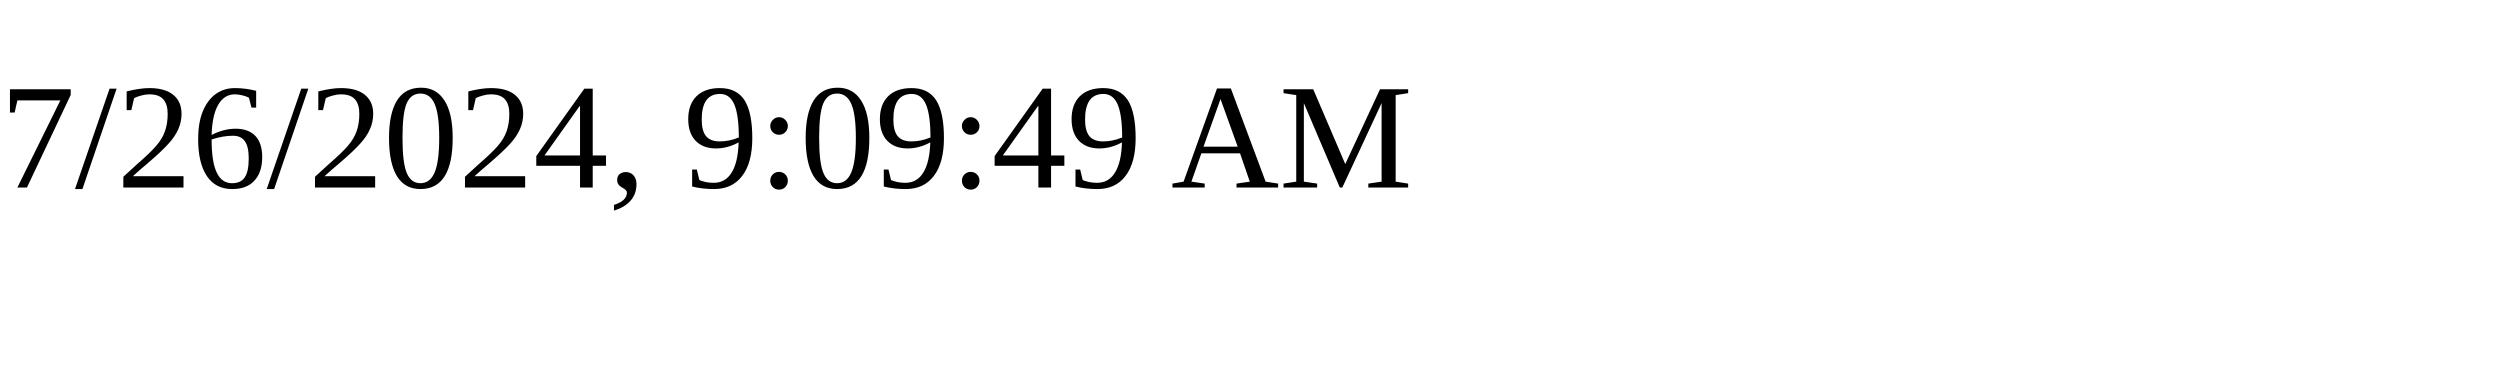
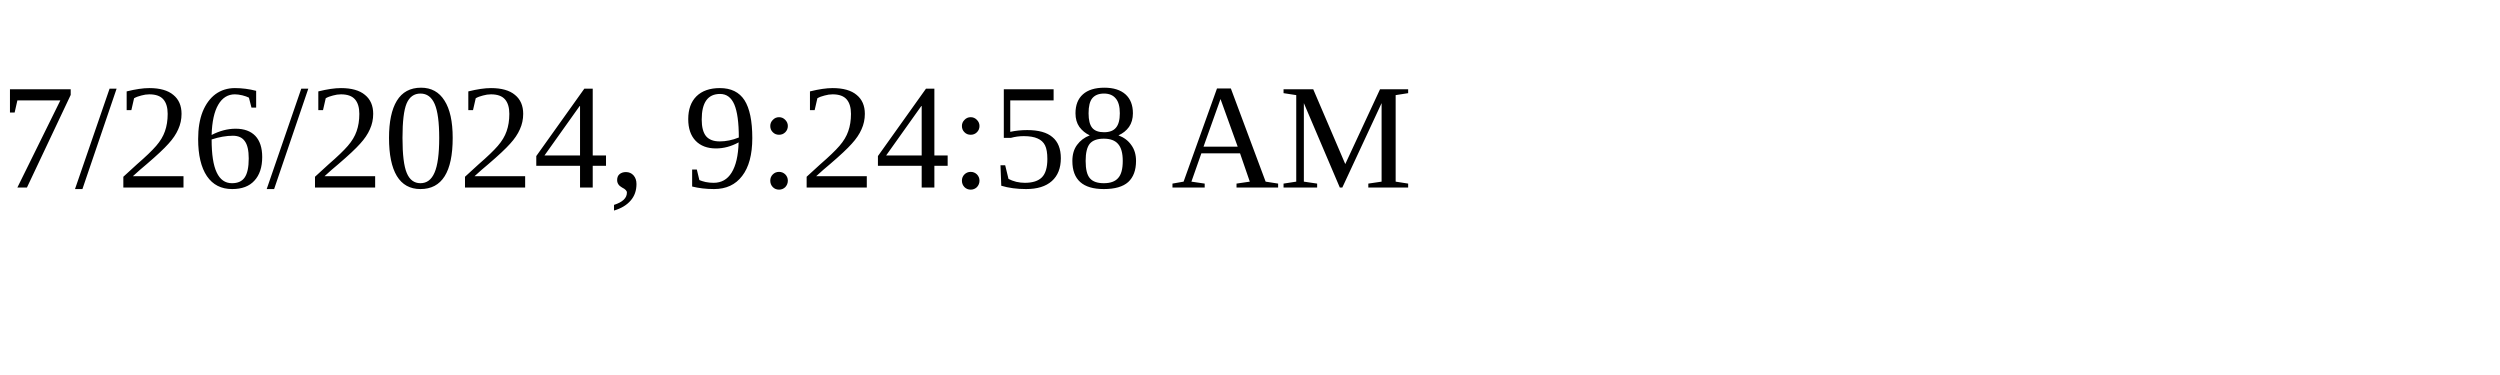
<svg xmlns="http://www.w3.org/2000/svg" height="30" width="200">
-   <text x="0" y="15">7/26/2024, 9:09:49 AM</text>
+   <text x="0" y="15">7/26/2024, 9:24:58 AM</text>
</svg>
